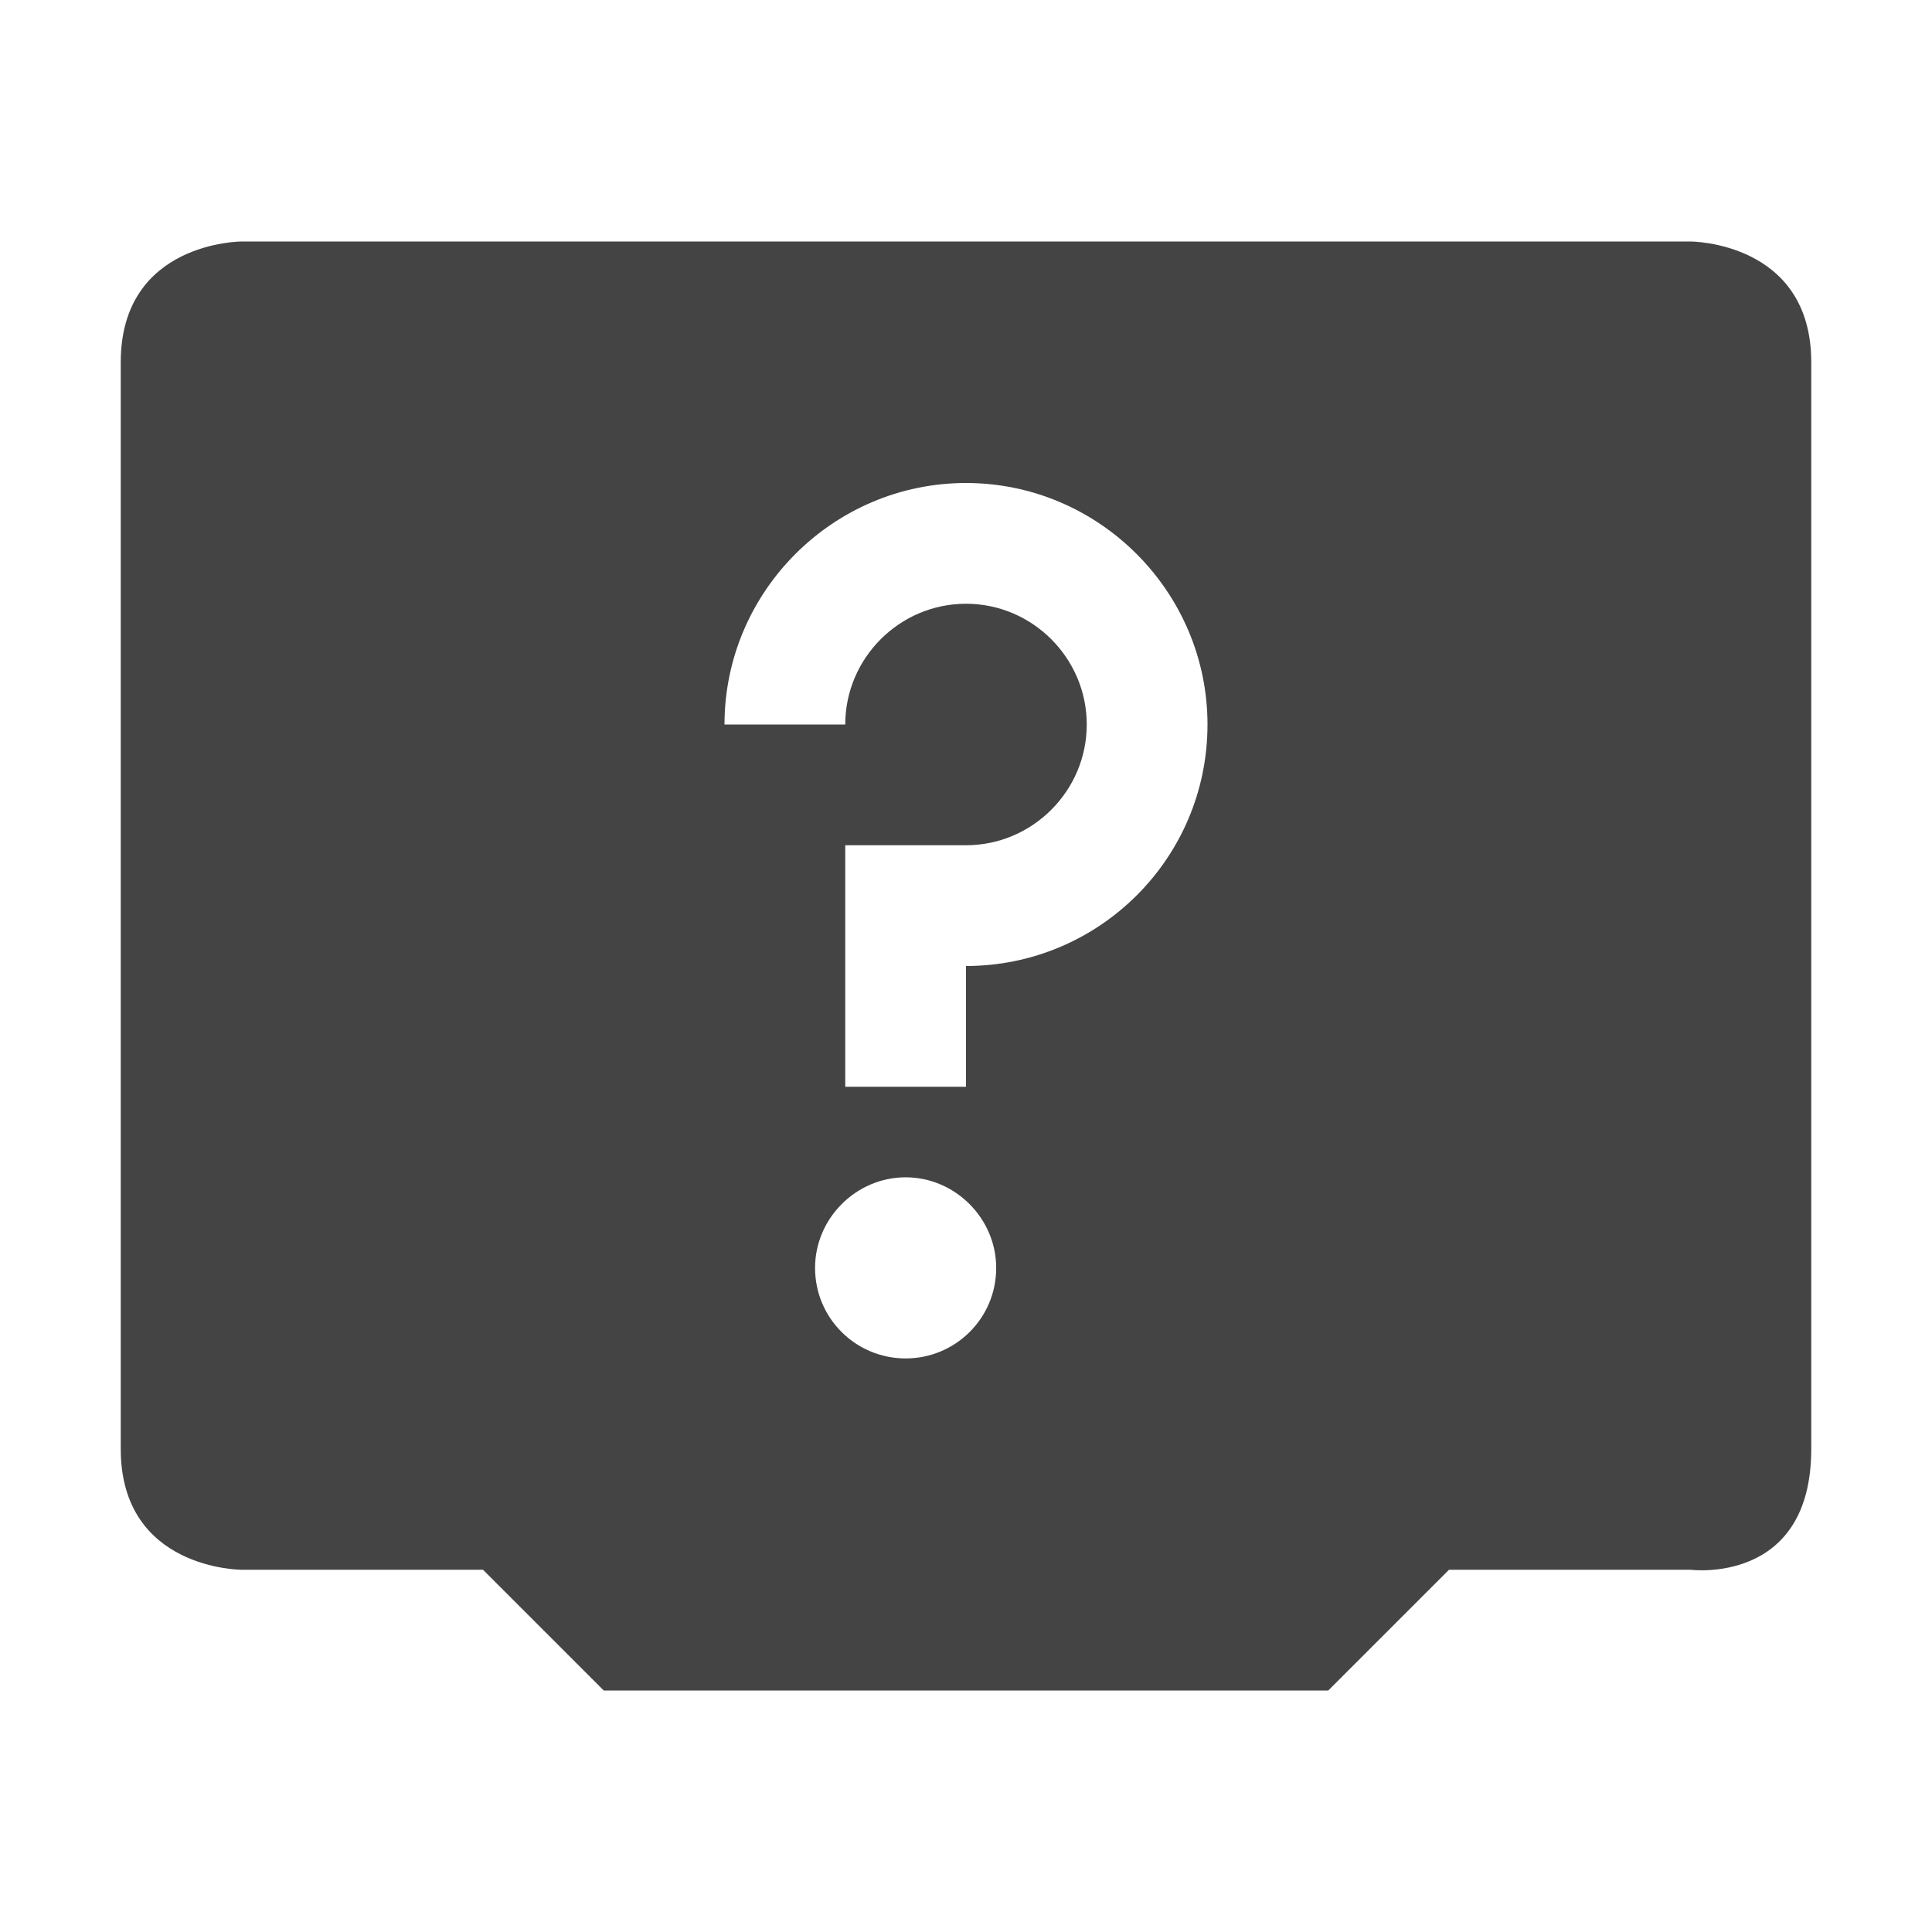
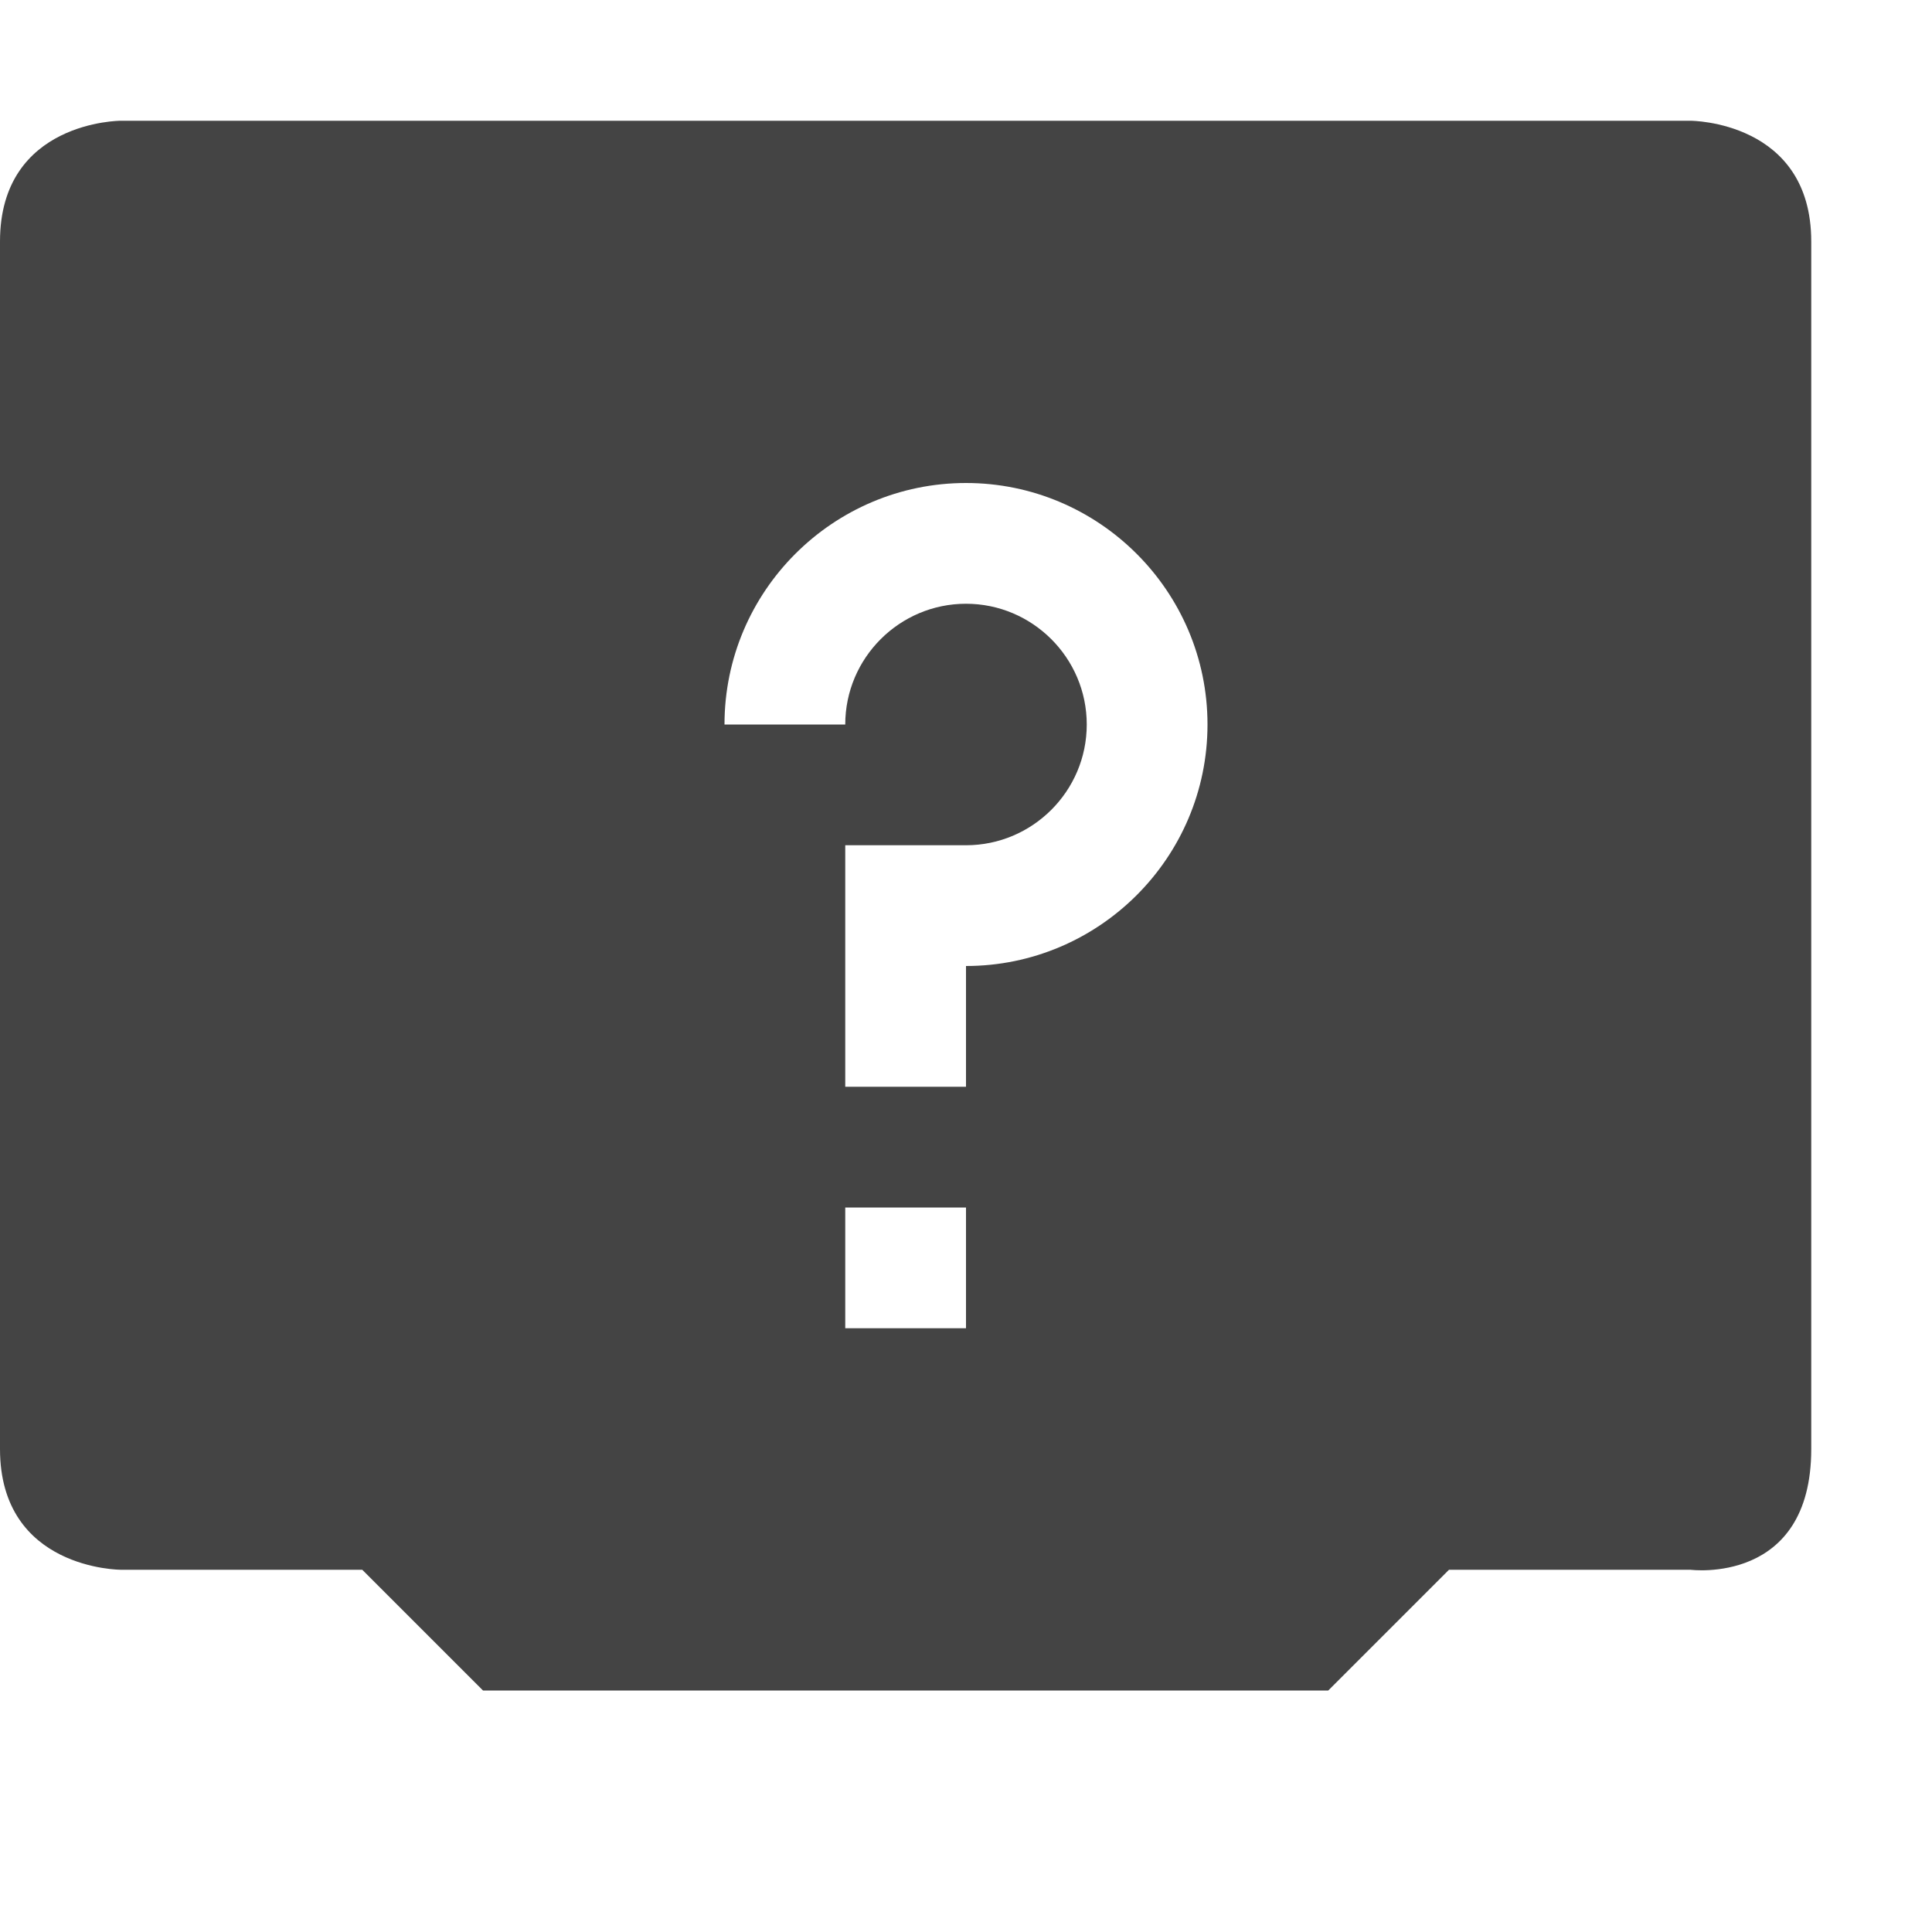
<svg xmlns="http://www.w3.org/2000/svg" width="16" height="16" version="1.1">
  <defs>
    <style id="current-color-scheme" type="text/css">
   .ColorScheme-Text { color:#444444; } .ColorScheme-Highlight { color:#4285f4; } .ColorScheme-NeutralText { color:#ff9800; } .ColorScheme-PositiveText { color:#4caf50; } .ColorScheme-NegativeText { color:#f44336; }
  </style>
  </defs>
-   <path style="fill:currentColor" class="ColorScheme-Text" d="M 2,2 C 2,2 1,2 1,3 V 12 C 1,13 2,13 2,13 H 4 L 5,14 H 11 L 12,13 H 14 C 14,13 15,13.13 15,12 V 3 C 15,2 14,2 14,2 Z M 8,4 C 9.1,4 10,4.9 10,6 10,7.11 9.1,8 8,8 V 9 H 7 V 7 H 8 C 8.55,7 9,6.55 9,6 9,5.45 8.55,5 8,5 7.45,5 7,5.45 7,6 H 6 C 6,4.9 6.9,4 8,4 Z M 7.5,9.75 C 7.91,9.75 8.25,10.09 8.25,10.5 8.25,10.92 7.91,11.25 7.5,11.25 7.09,11.25 6.75,10.92 6.75,10.5 6.75,10.09 7.09,9.75 7.5,9.75 Z" />
+   <path style="fill:currentColor" class="ColorScheme-Text" d="m 1,1 c 0,0 -1,0 -1,1 V 12 c 0,1 1,1 1,1 H 3 l 1,1 H 11 l 1,-1 h 2 c 0,0 1,0.13 1,-1 V 2 C 15,1 14,1 14,1 Z m 7,3 c 1.1,0 2,0.895 2,2 0,1.105 -0.9,2 -2,2 V 9 H 7 V 7 h 1 c 0.55,0 1,-0.448 1,-1 0,-0.552 -0.45,-1 -1,-1 -0.55,0 -1,0.448 -1,1 h -1 c 0,-1.105 0.9,-2 2,-2 z M 7,10 h 1 v 1 H 7 Z" />
</svg>
